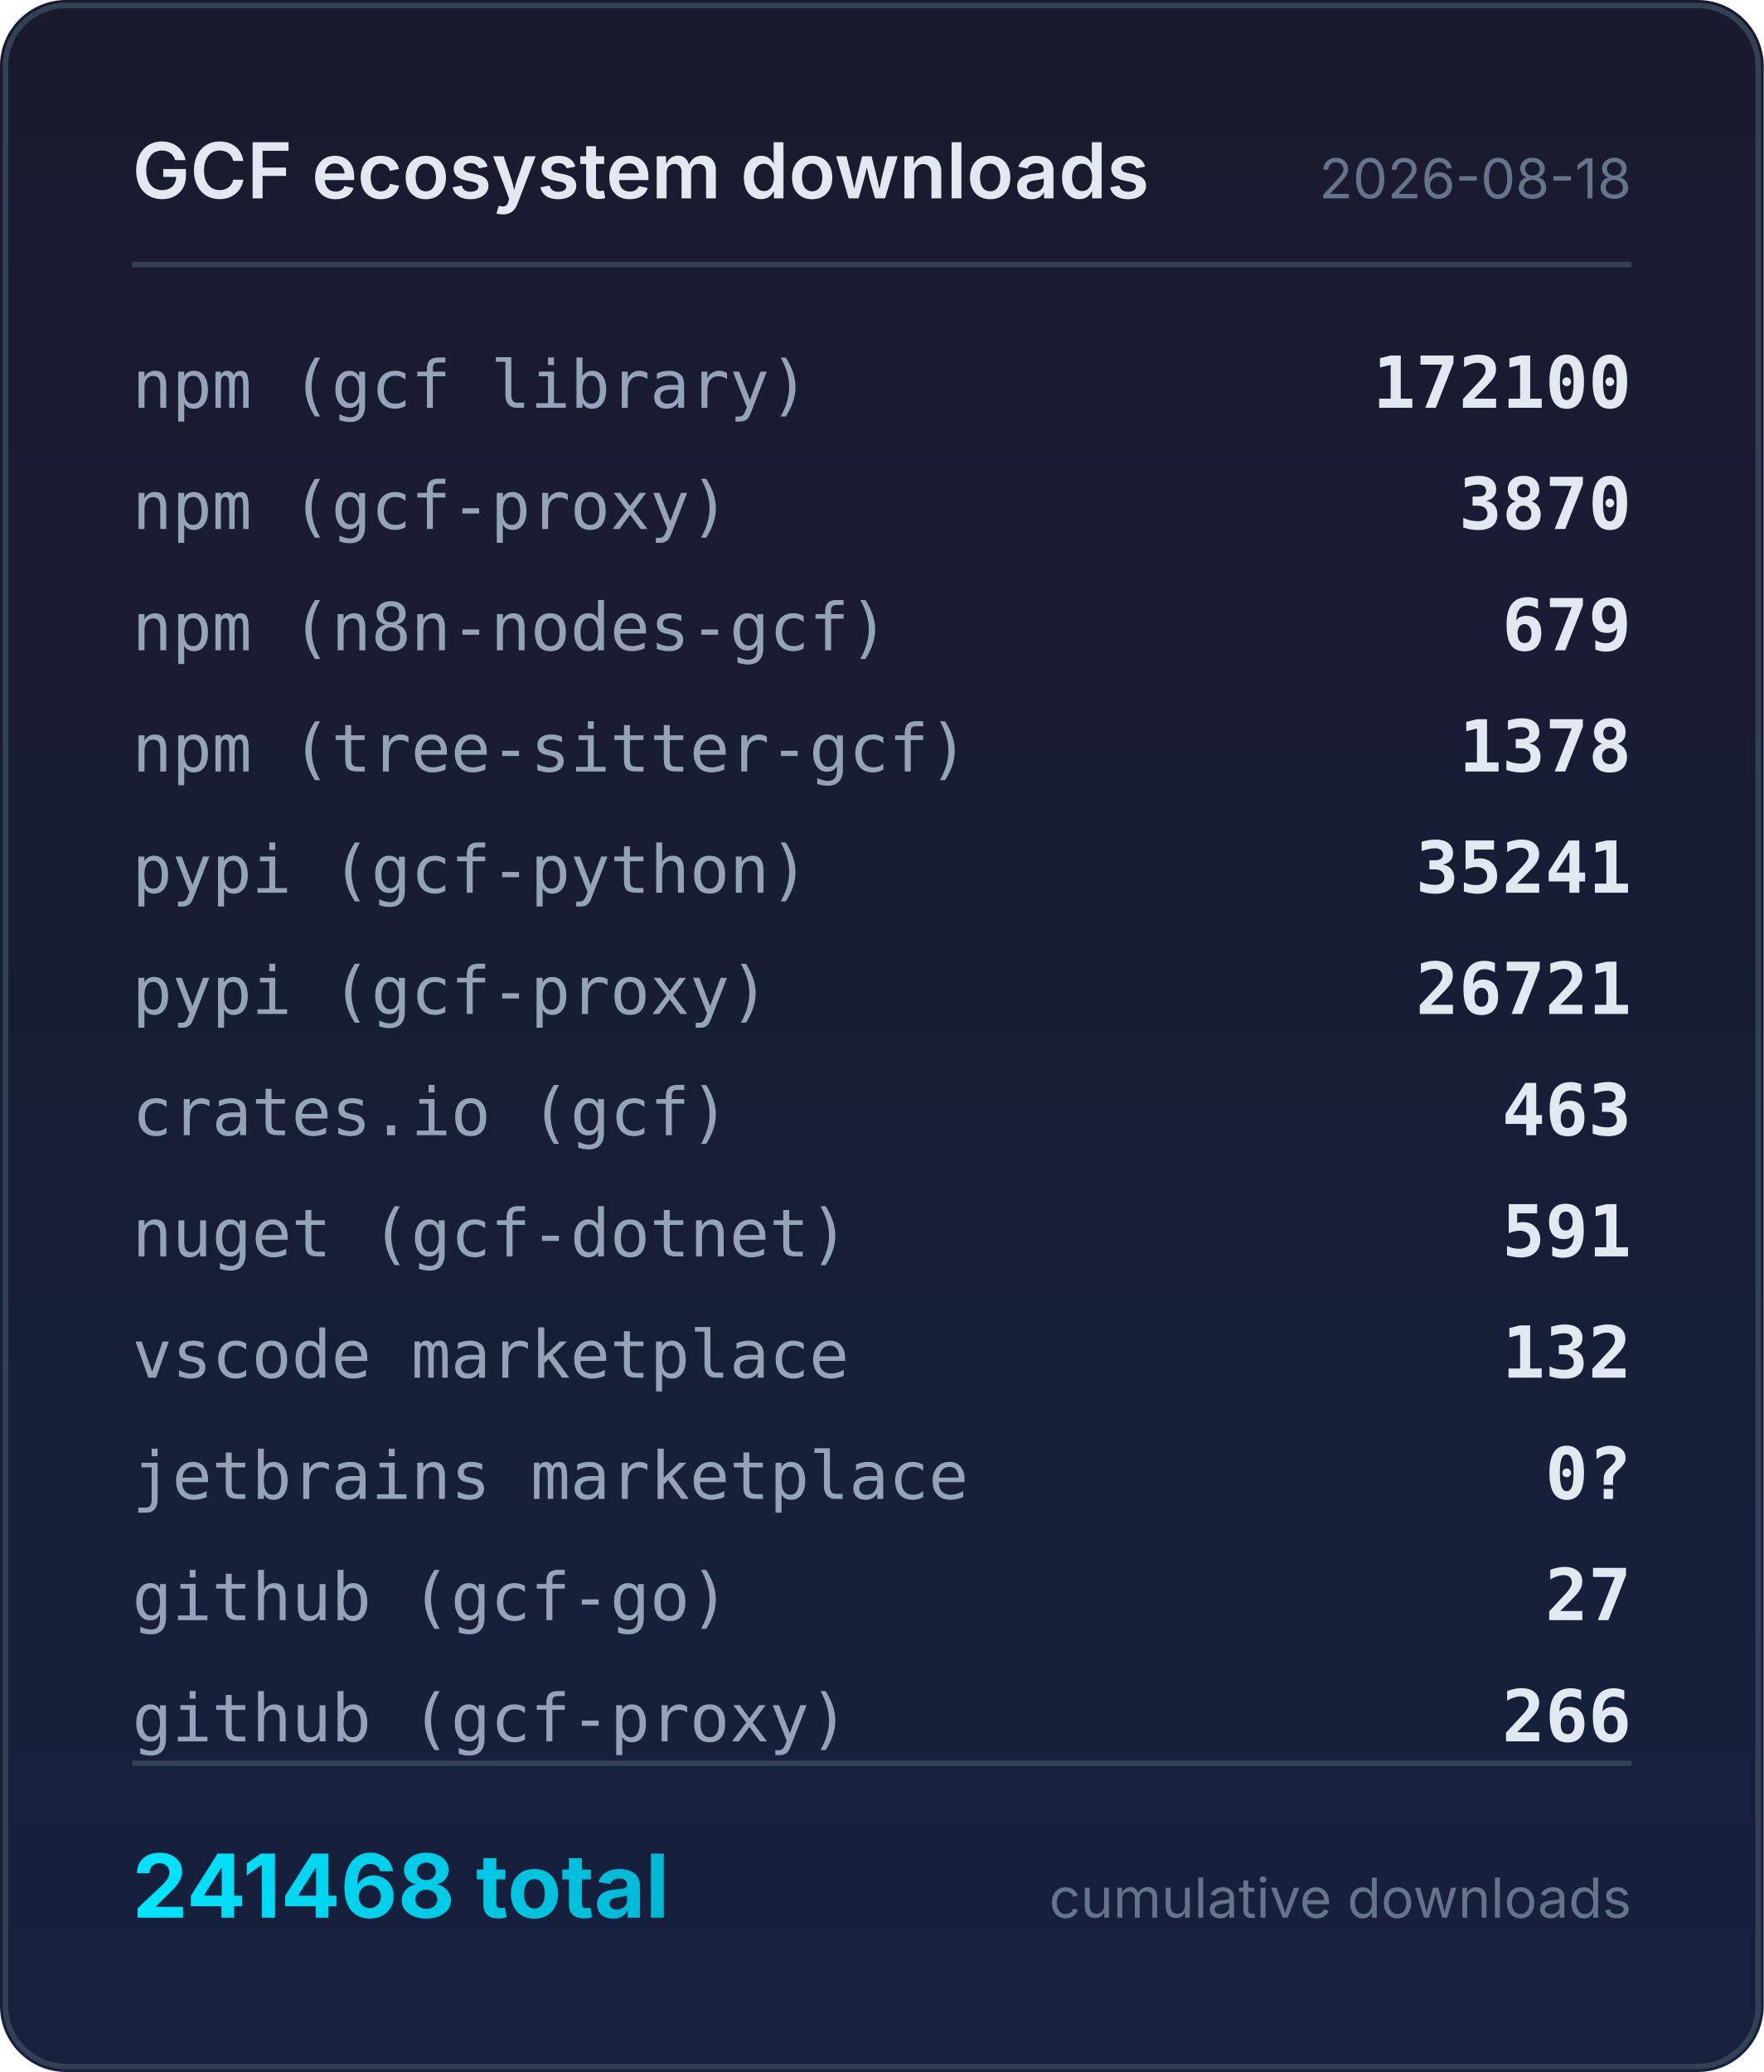
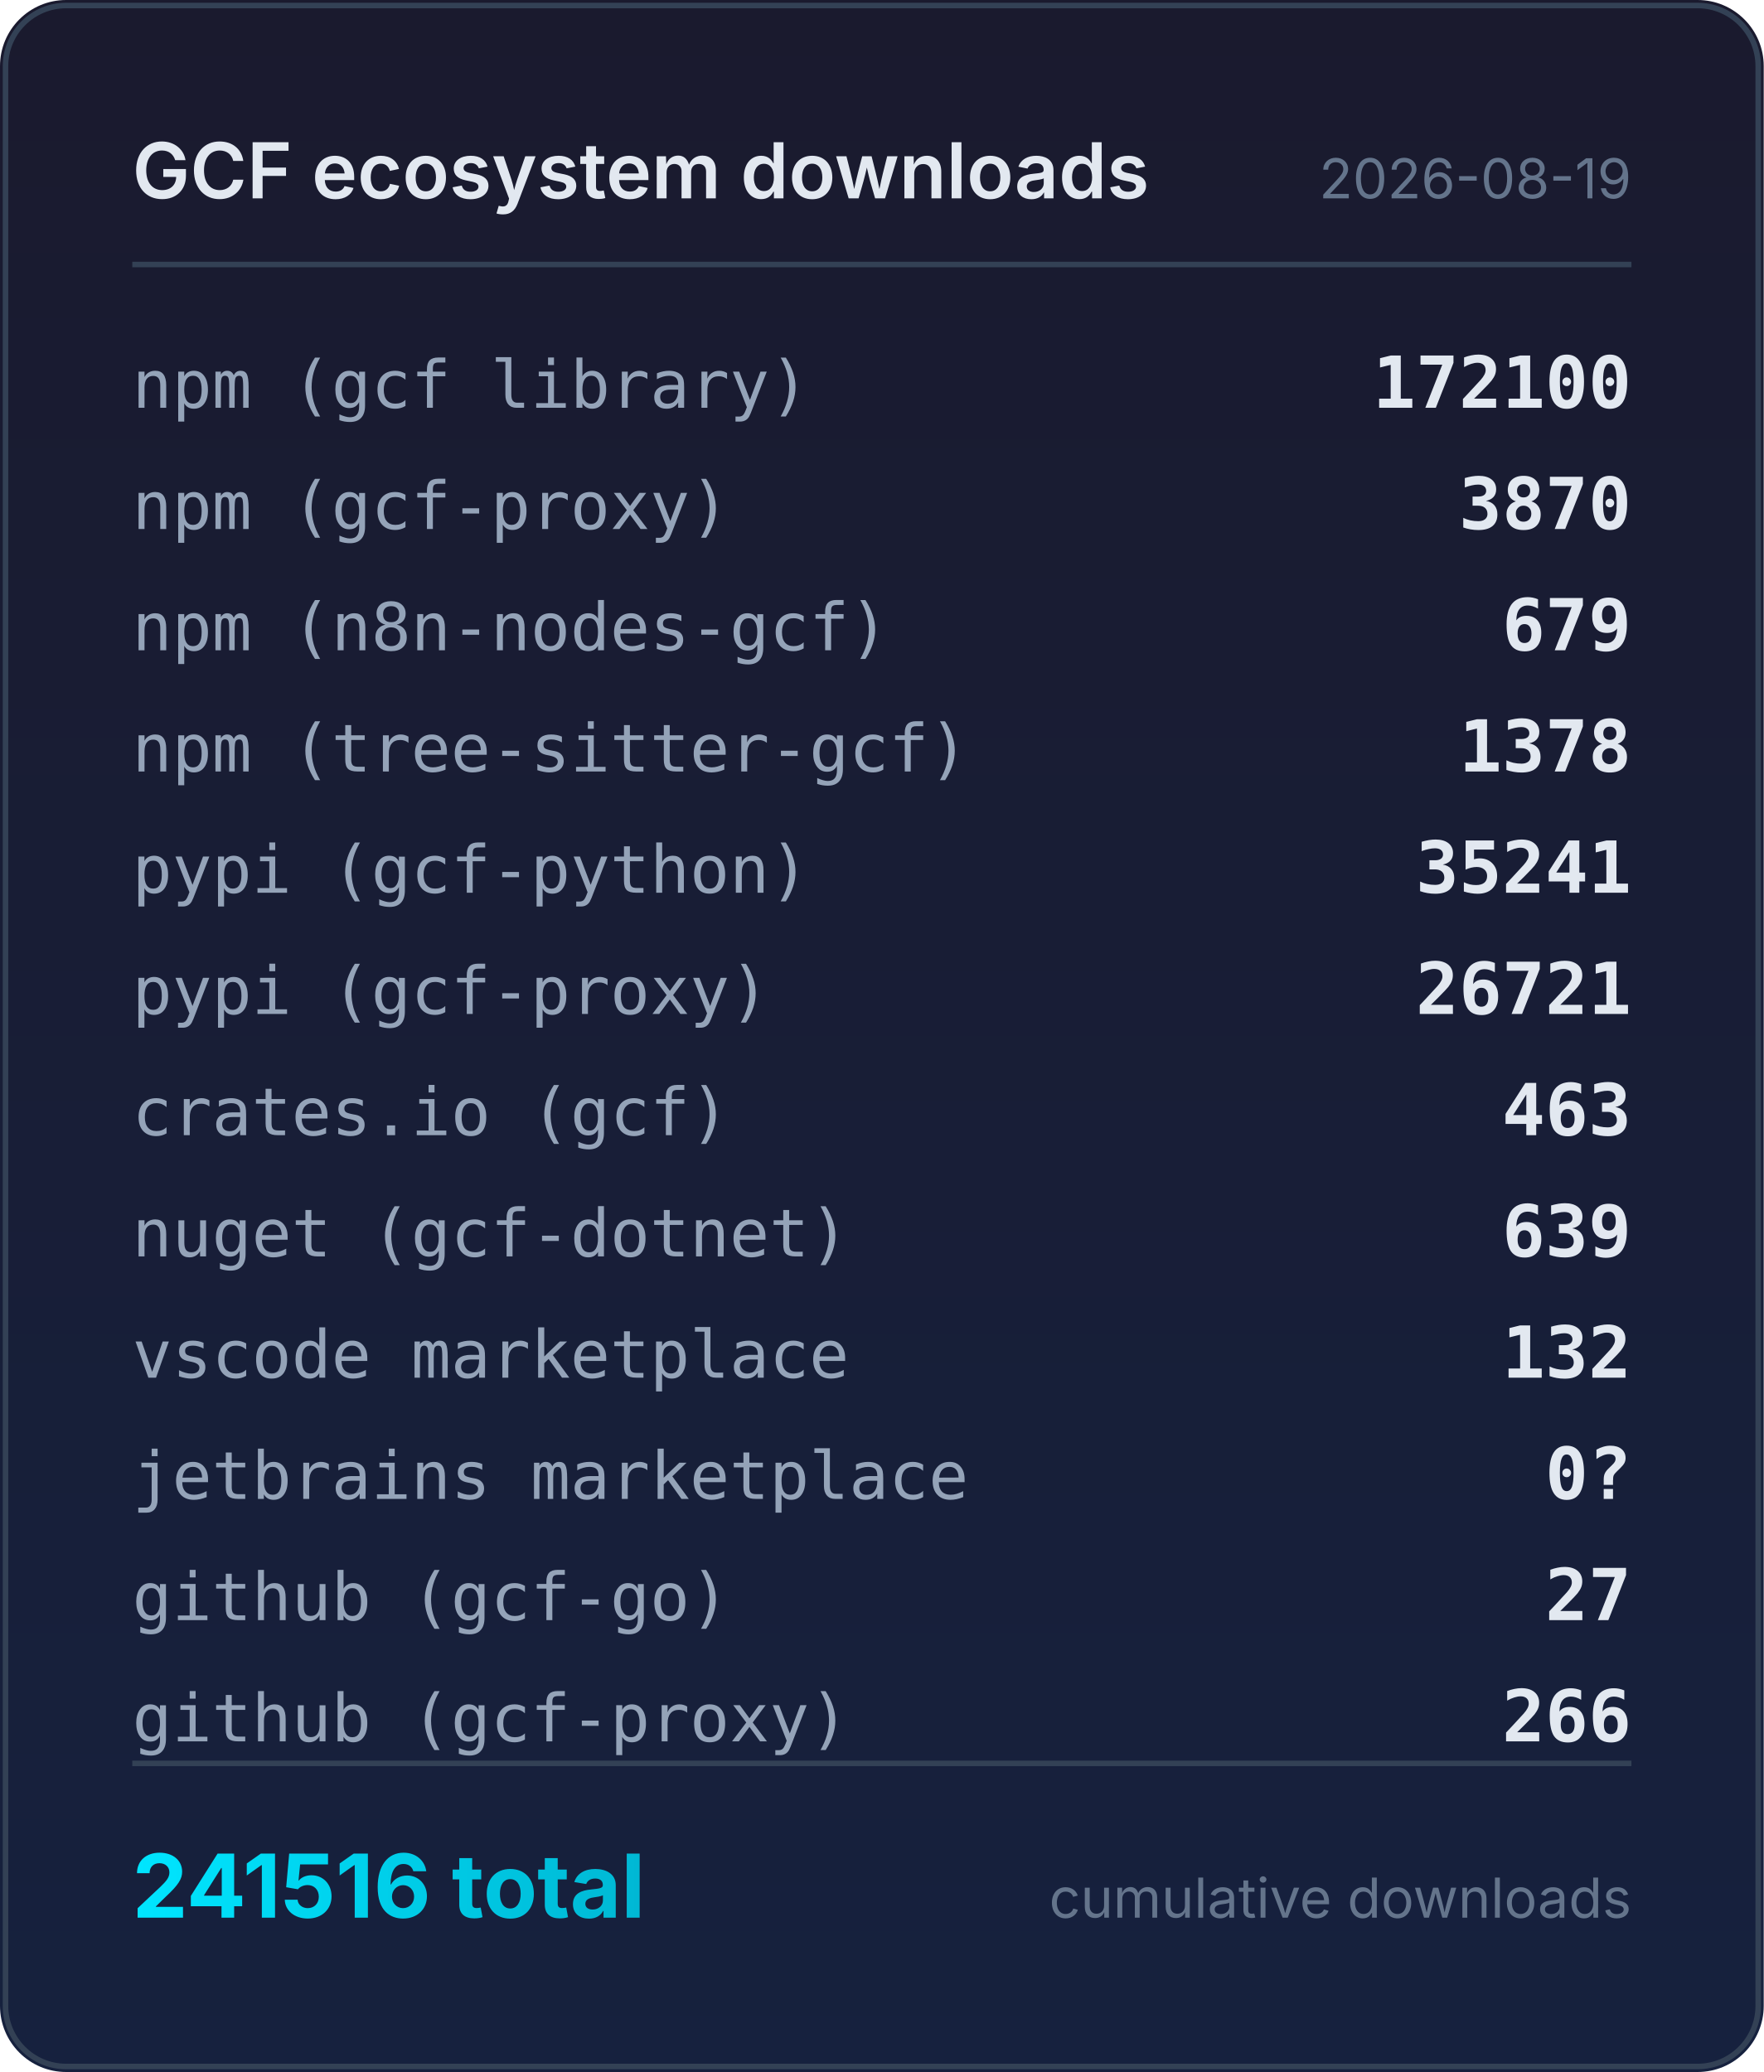
<svg xmlns="http://www.w3.org/2000/svg" width="320" height="376" viewBox="0 0 320 376">
  <defs>
    <linearGradient id="bg" x1="0" y1="0" x2="0" y2="1">
      <stop offset="0%" stop-color="#1a1a2e" />
      <stop offset="100%" stop-color="#16213e" />
    </linearGradient>
    <linearGradient id="accent" x1="0" y1="0" x2="1" y2="0">
      <stop offset="0%" stop-color="#00e5ff" />
      <stop offset="100%" stop-color="#00b8d4" />
    </linearGradient>
  </defs>
  <rect width="320" height="376" rx="12" fill="url(#bg)" />
  <rect x="1" y="1" width="318" height="374" rx="11" fill="none" stroke="#334155" stroke-width="1" />
  <text x="24" y="36" fill="#e2e8f0" font-family="system-ui,-apple-system,sans-serif" font-size="14" font-weight="600">GCF ecosystem downloads</text>
-   <text x="296" y="36" fill="#64748b" font-family="system-ui,-apple-system,sans-serif" font-size="10" text-anchor="end">2026-08-18</text>
+   <text x="296" y="36" fill="#64748b" font-family="system-ui,-apple-system,sans-serif" font-size="10" text-anchor="end">2026-08-19</text>
  <line x1="24" y1="48" x2="296" y2="48" stroke="#334155" stroke-width="1" />
  <text x="24" y="74" fill="#94a3b8" font-family="ui-monospace,monospace" font-size="12">npm (gcf library)</text>
  <text x="296" y="74" fill="#e2e8f0" font-family="ui-monospace,monospace" font-size="13" font-weight="600" text-anchor="end">172100</text>
  <text x="24" y="96" fill="#94a3b8" font-family="ui-monospace,monospace" font-size="12">npm (gcf-proxy)</text>
  <text x="296" y="96" fill="#e2e8f0" font-family="ui-monospace,monospace" font-size="13" font-weight="600" text-anchor="end">3870</text>
  <text x="24" y="118" fill="#94a3b8" font-family="ui-monospace,monospace" font-size="12">npm (n8n-nodes-gcf)</text>
  <text x="296" y="118" fill="#e2e8f0" font-family="ui-monospace,monospace" font-size="13" font-weight="600" text-anchor="end">679</text>
  <text x="24" y="140" fill="#94a3b8" font-family="ui-monospace,monospace" font-size="12">npm (tree-sitter-gcf)</text>
  <text x="296" y="140" fill="#e2e8f0" font-family="ui-monospace,monospace" font-size="13" font-weight="600" text-anchor="end">1378</text>
  <text x="24" y="162" fill="#94a3b8" font-family="ui-monospace,monospace" font-size="12">pypi (gcf-python)</text>
  <text x="296" y="162" fill="#e2e8f0" font-family="ui-monospace,monospace" font-size="13" font-weight="600" text-anchor="end">35241</text>
  <text x="24" y="184" fill="#94a3b8" font-family="ui-monospace,monospace" font-size="12">pypi (gcf-proxy)</text>
  <text x="296" y="184" fill="#e2e8f0" font-family="ui-monospace,monospace" font-size="13" font-weight="600" text-anchor="end">26721</text>
  <text x="24" y="206" fill="#94a3b8" font-family="ui-monospace,monospace" font-size="12">crates.io (gcf)</text>
  <text x="296" y="206" fill="#e2e8f0" font-family="ui-monospace,monospace" font-size="13" font-weight="600" text-anchor="end">463</text>
  <text x="24" y="228" fill="#94a3b8" font-family="ui-monospace,monospace" font-size="12">nuget (gcf-dotnet)</text>
-   <text x="296" y="228" fill="#e2e8f0" font-family="ui-monospace,monospace" font-size="13" font-weight="600" text-anchor="end">591</text>
+   <text x="296" y="228" fill="#e2e8f0" font-family="ui-monospace,monospace" font-size="13" font-weight="600" text-anchor="end">639</text>
  <text x="24" y="250" fill="#94a3b8" font-family="ui-monospace,monospace" font-size="12">vscode marketplace</text>
  <text x="296" y="250" fill="#e2e8f0" font-family="ui-monospace,monospace" font-size="13" font-weight="600" text-anchor="end">132</text>
  <text x="24" y="272" fill="#94a3b8" font-family="ui-monospace,monospace" font-size="12">jetbrains marketplace</text>
  <text x="296" y="272" fill="#e2e8f0" font-family="ui-monospace,monospace" font-size="13" font-weight="600" text-anchor="end">0?</text>
  <text x="24" y="294" fill="#94a3b8" font-family="ui-monospace,monospace" font-size="12">github (gcf-go)</text>
  <text x="296" y="294" fill="#e2e8f0" font-family="ui-monospace,monospace" font-size="13" font-weight="600" text-anchor="end">27</text>
  <text x="24" y="316" fill="#94a3b8" font-family="ui-monospace,monospace" font-size="12">github (gcf-proxy)</text>
  <text x="296" y="316" fill="#e2e8f0" font-family="ui-monospace,monospace" font-size="13" font-weight="600" text-anchor="end">266</text>
  <line x1="24" y1="320" x2="296" y2="320" stroke="#334155" stroke-width="1" />
-   <text x="24" y="348" fill="url(#accent)" font-family="system-ui,-apple-system,sans-serif" font-size="16" font-weight="700">241468 total</text>
+   <text x="24" y="348" fill="url(#accent)" font-family="system-ui,-apple-system,sans-serif" font-size="16" font-weight="700">241516 total</text>
  <text x="296" y="348" fill="#64748b" font-family="system-ui,-apple-system,sans-serif" font-size="10" text-anchor="end">cumulative downloads</text>
</svg>
